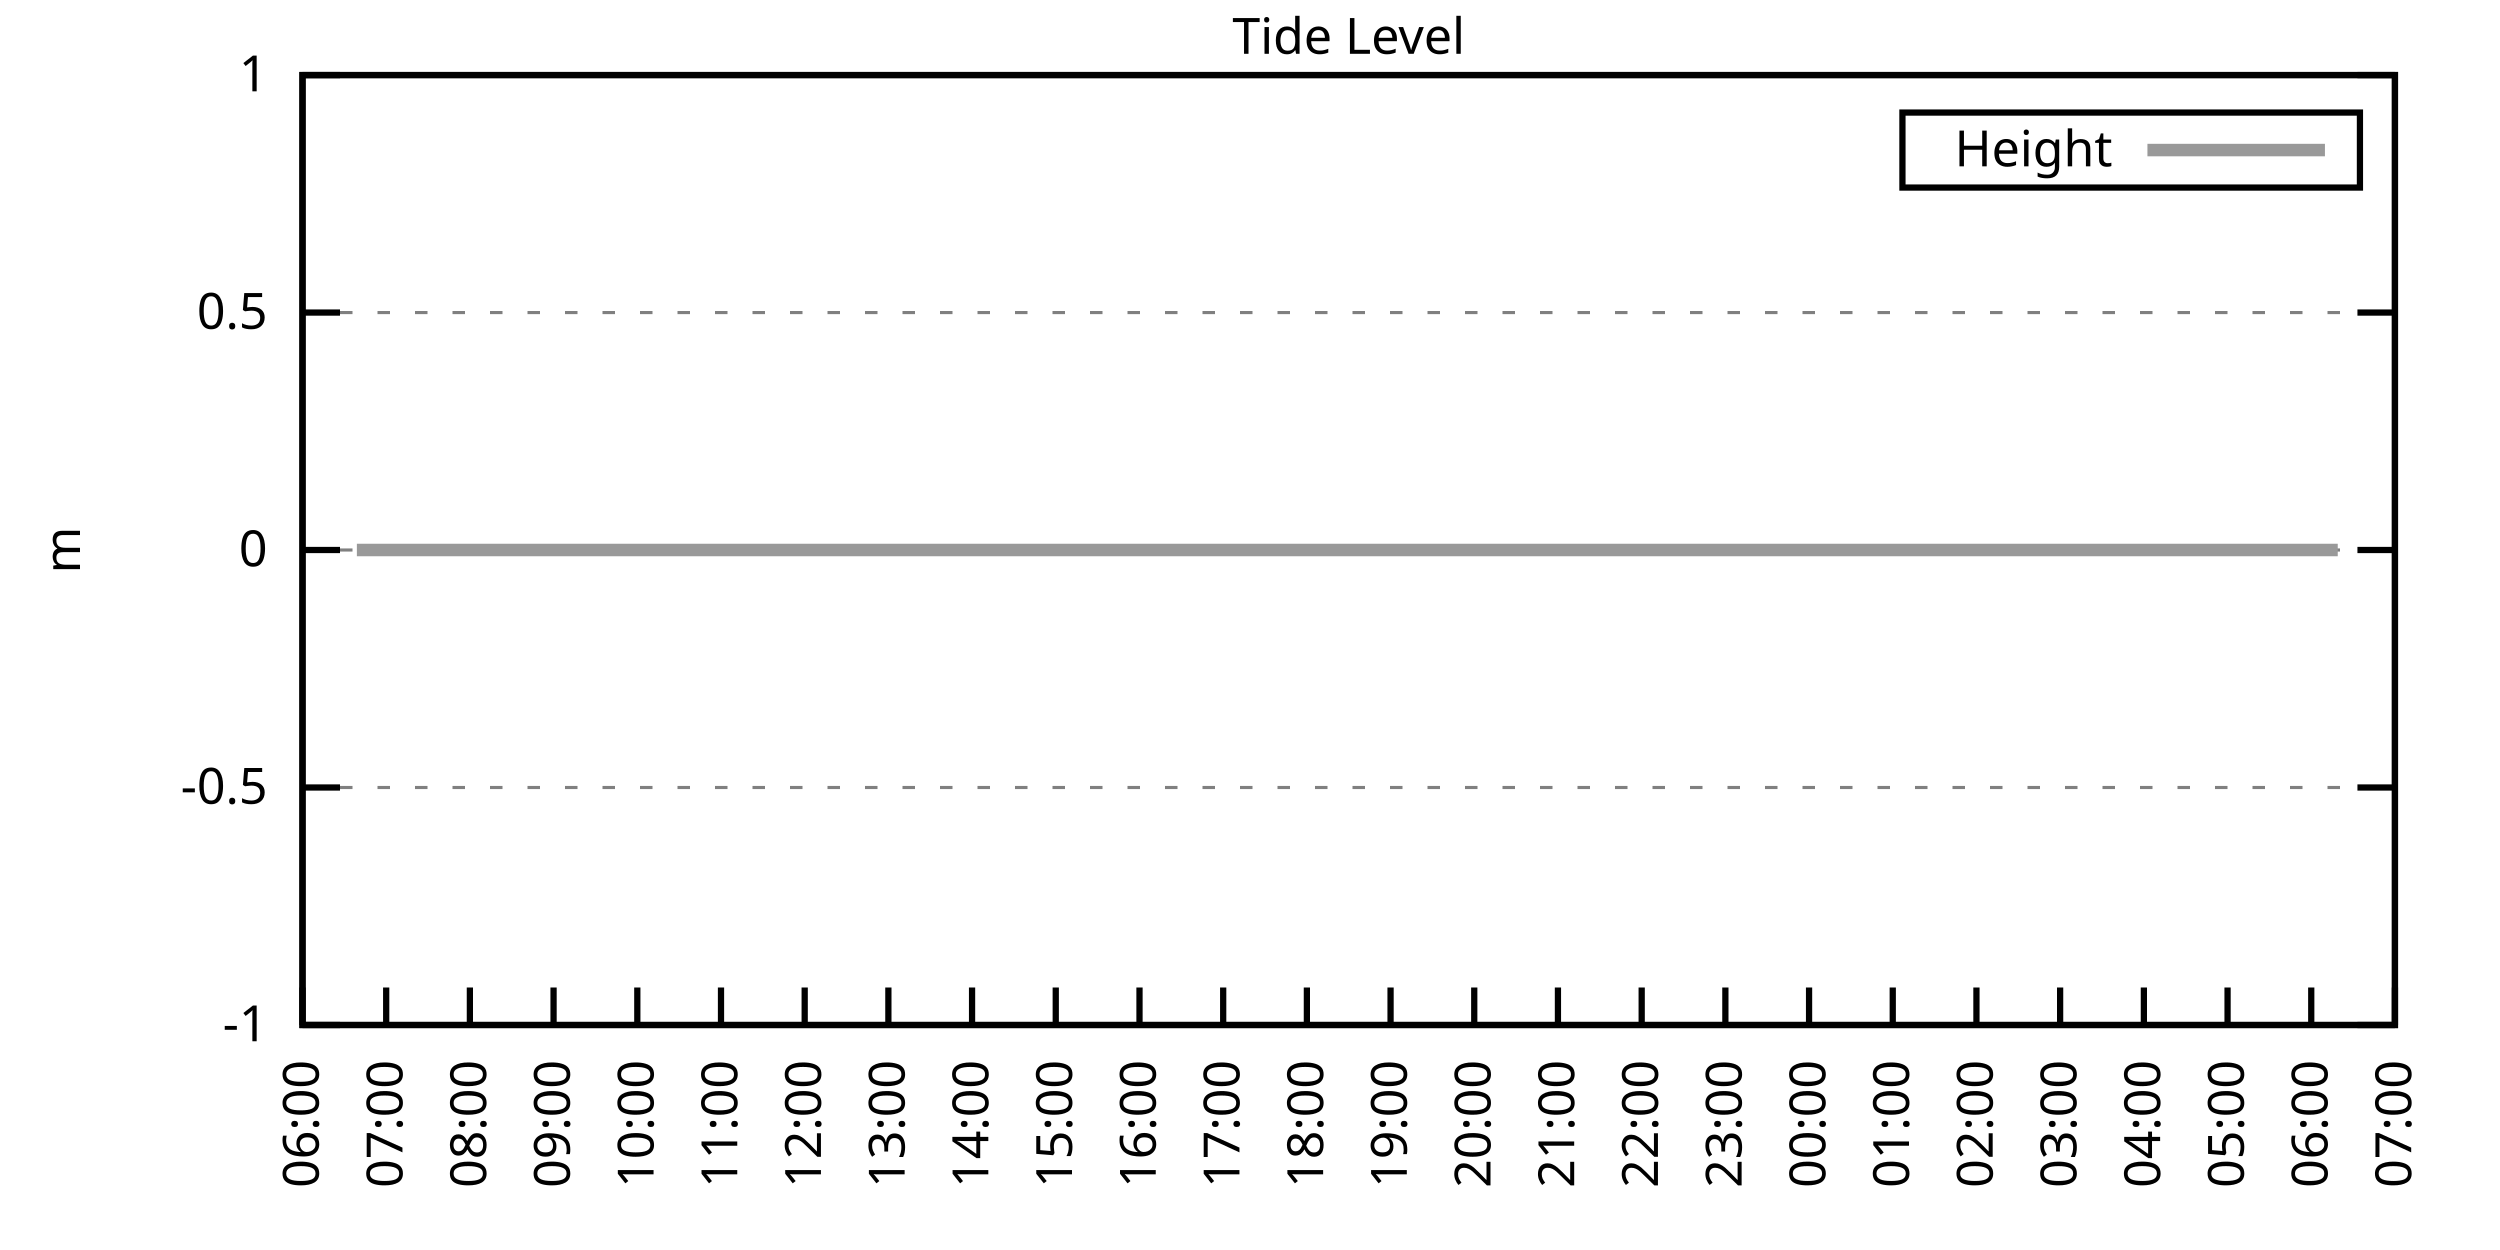
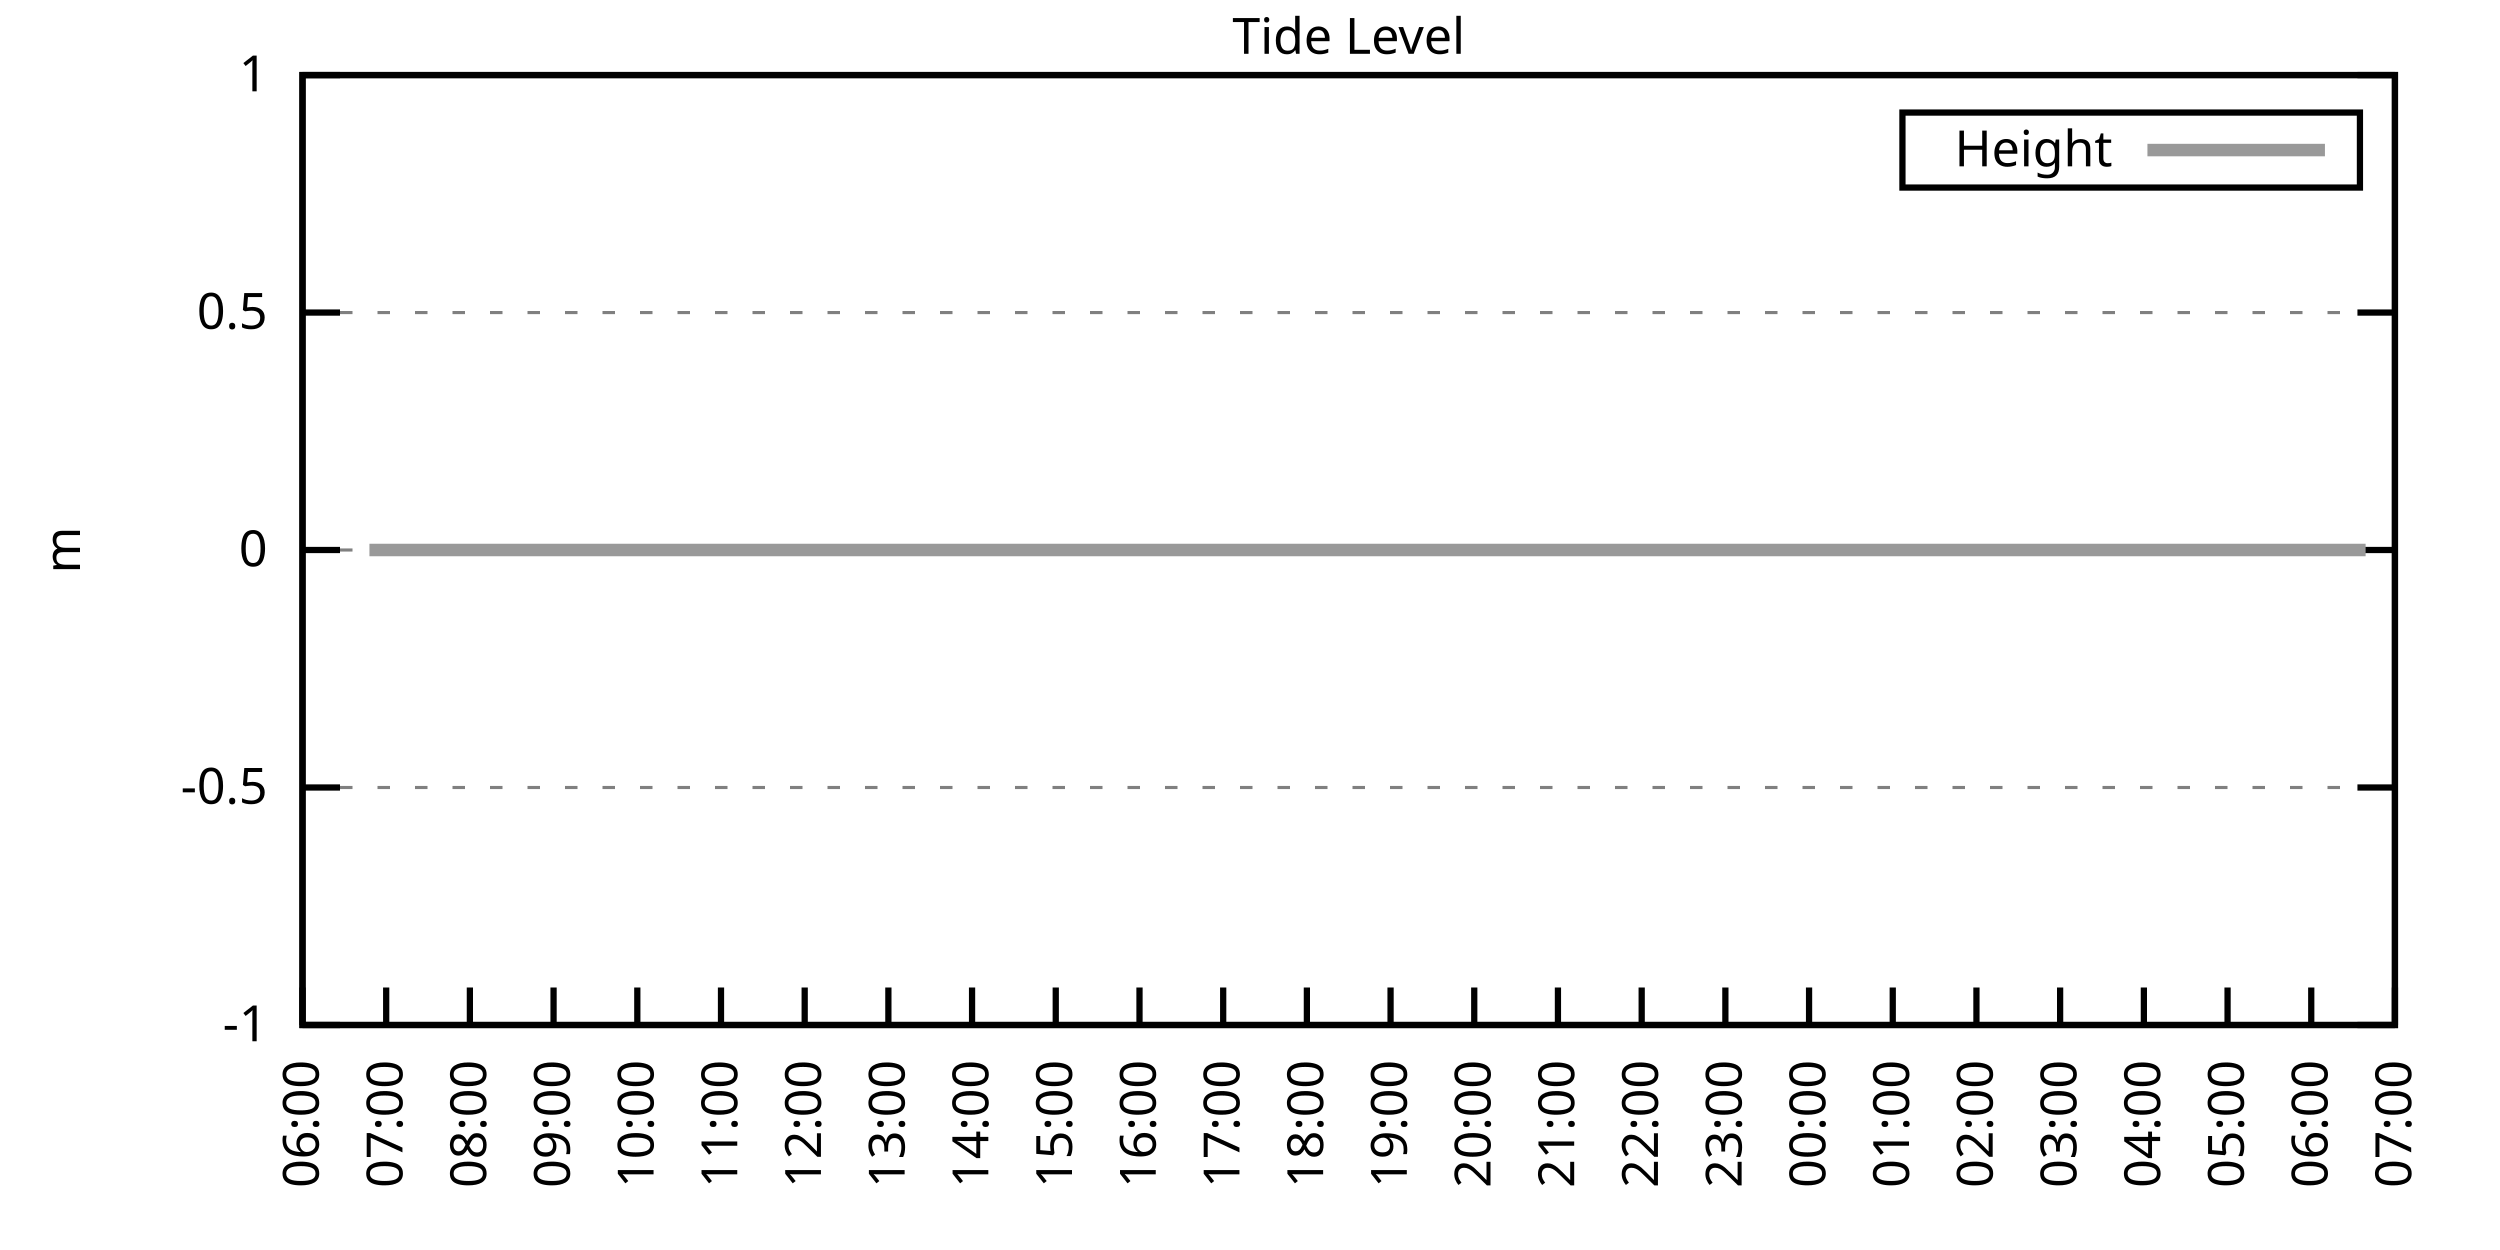
<svg xmlns="http://www.w3.org/2000/svg" xmlns:xlink="http://www.w3.org/1999/xlink" width="400" height="200" viewBox="0 0 400 200">
  <g id="gnuplot_canvas">
    <rect x="0" y="0" width="400" height="200" fill="none" />
    <defs>
      <circle id="gpDot" r="0.5" stroke-width="0.5" stroke="currentColor" />
      <path id="gpPt0" stroke-width="0.333" stroke="currentColor" d="M-1,0 h2 M0,-1 v2" />
      <path id="gpPt1" stroke-width="0.333" stroke="currentColor" d="M-1,-1 L1,1 M1,-1 L-1,1" />
      <path id="gpPt2" stroke-width="0.333" stroke="currentColor" d="M-1,0 L1,0 M0,-1 L0,1 M-1,-1 L1,1 M-1,1 L1,-1" />
      <rect id="gpPt3" stroke-width="0.333" stroke="currentColor" x="-1" y="-1" width="2" height="2" />
      <rect id="gpPt4" stroke-width="0.333" stroke="currentColor" fill="currentColor" x="-1" y="-1" width="2" height="2" />
      <circle id="gpPt5" stroke-width="0.333" stroke="currentColor" cx="0" cy="0" r="1" />
      <use xlink:href="#gpPt5" id="gpPt6" fill="currentColor" stroke="none" />
      <path id="gpPt7" stroke-width="0.333" stroke="currentColor" d="M0,-1.33 L-1.33,0.67 L1.33,0.67 z" />
      <use xlink:href="#gpPt7" id="gpPt8" fill="currentColor" stroke="none" />
      <use xlink:href="#gpPt7" id="gpPt9" stroke="currentColor" transform="rotate(180)" />
      <use xlink:href="#gpPt9" id="gpPt10" fill="currentColor" stroke="none" />
      <use xlink:href="#gpPt3" id="gpPt11" stroke="currentColor" transform="rotate(45)" />
      <use xlink:href="#gpPt11" id="gpPt12" fill="currentColor" stroke="none" />
      <path id="gpPt13" stroke-width="0.333" stroke="currentColor" d="M0,1.330 L1.265,0.411 L0.782,-1.067 L-0.782,-1.076 L-1.265,0.411 z" />
      <use xlink:href="#gpPt13" id="gpPt14" fill="currentColor" stroke="none" />
      <filter id="textbox" filterUnits="objectBoundingBox" x="0" y="0" height="1" width="1">
        <feFlood flood-color="white" flood-opacity="1" result="bgnd" />
        <feComposite in="SourceGraphic" in2="bgnd" operator="atop" />
      </filter>
      <filter id="greybox" filterUnits="objectBoundingBox" x="0" y="0" height="1" width="1">
        <feFlood flood-color="lightgrey" flood-opacity="1" result="grey" />
        <feComposite in="SourceGraphic" in2="grey" operator="atop" />
      </filter>
    </defs>
    <g fill="none" color="white" stroke="currentColor" stroke-width="1.00" stroke-linecap="butt" stroke-linejoin="miter">
</g>
    <g fill="none" color="black" stroke="currentColor" stroke-width="1.00" stroke-linecap="butt" stroke-linejoin="miter">
      <g stroke="none" shape-rendering="crispEdges">
        <polygon fill="rgb(255, 255, 255)" points="48.40,164.00 383.18,164.00 383.18,12.02 48.40,12.02 " />
      </g>
    </g>
    <g fill="none" color="black" stroke="currentColor" stroke-width="1.00" stroke-linecap="butt" stroke-linejoin="miter">
</g>
    <g fill="none" color="black" stroke="black" stroke-width="0.50" stroke-linecap="butt" stroke-linejoin="miter">
</g>
    <g fill="none" color="gray" stroke="currentColor" stroke-width="0.50" stroke-linecap="butt" stroke-linejoin="miter">
      <path stroke="gray" stroke-dasharray="2,4" class="gridline" d="M48.40,164.00 L383.19,164.00  " />
    </g>
    <g fill="none" color="gray" stroke="gray" stroke-width="1.00" stroke-linecap="butt" stroke-linejoin="miter">
</g>
    <g fill="none" color="black" stroke="currentColor" stroke-width="1.00" stroke-linecap="butt" stroke-linejoin="miter">
      <path stroke="black" d="M48.40,164.00 L54.40,164.00 M383.19,164.00 L377.19,164.00  " />
      <g transform="translate(42.80,166.60)" stroke="none" fill="black" font-family="Sans" font-size="8.00" text-anchor="end">
        <text>
          <tspan font-family="Sans">-1</tspan>
        </text>
      </g>
    </g>
    <g fill="none" color="black" stroke="currentColor" stroke-width="1.00" stroke-linecap="butt" stroke-linejoin="miter">
</g>
    <g fill="none" color="black" stroke="black" stroke-width="0.50" stroke-linecap="butt" stroke-linejoin="miter">
</g>
    <g fill="none" color="gray" stroke="currentColor" stroke-width="0.50" stroke-linecap="butt" stroke-linejoin="miter">
      <path stroke="gray" stroke-dasharray="2,4" class="gridline" d="M48.40,126.00 L383.19,126.00  " />
    </g>
    <g fill="none" color="gray" stroke="gray" stroke-width="1.00" stroke-linecap="butt" stroke-linejoin="miter">
</g>
    <g fill="none" color="black" stroke="currentColor" stroke-width="1.00" stroke-linecap="butt" stroke-linejoin="miter">
      <path stroke="black" d="M48.40,126.00 L54.40,126.00 M383.19,126.00 L377.19,126.00  " />
      <g transform="translate(42.80,128.60)" stroke="none" fill="black" font-family="Sans" font-size="8.00" text-anchor="end">
        <text>
          <tspan font-family="Sans">-0.5</tspan>
        </text>
      </g>
    </g>
    <g fill="none" color="black" stroke="currentColor" stroke-width="1.00" stroke-linecap="butt" stroke-linejoin="miter">
</g>
    <g fill="none" color="black" stroke="black" stroke-width="0.50" stroke-linecap="butt" stroke-linejoin="miter">
</g>
    <g fill="none" color="gray" stroke="currentColor" stroke-width="0.50" stroke-linecap="butt" stroke-linejoin="miter">
      <path stroke="gray" stroke-dasharray="2,4" class="gridline" d="M48.40,88.00 L383.19,88.00  " />
    </g>
    <g fill="none" color="gray" stroke="gray" stroke-width="1.00" stroke-linecap="butt" stroke-linejoin="miter">
</g>
    <g fill="none" color="black" stroke="currentColor" stroke-width="1.00" stroke-linecap="butt" stroke-linejoin="miter">
      <path stroke="black" d="M48.40,88.00 L54.40,88.00 M383.19,88.00 L377.19,88.00  " />
      <g transform="translate(42.80,90.60)" stroke="none" fill="black" font-family="Sans" font-size="8.00" text-anchor="end">
        <text>
          <tspan font-family="Sans"> 0</tspan>
        </text>
      </g>
    </g>
    <g fill="none" color="black" stroke="currentColor" stroke-width="1.00" stroke-linecap="butt" stroke-linejoin="miter">
</g>
    <g fill="none" color="black" stroke="black" stroke-width="0.50" stroke-linecap="butt" stroke-linejoin="miter">
</g>
    <g fill="none" color="gray" stroke="currentColor" stroke-width="0.50" stroke-linecap="butt" stroke-linejoin="miter">
      <path stroke="gray" stroke-dasharray="2,4" class="gridline" d="M48.40,50.01 L383.19,50.01  " />
    </g>
    <g fill="none" color="gray" stroke="gray" stroke-width="1.00" stroke-linecap="butt" stroke-linejoin="miter">
</g>
    <g fill="none" color="black" stroke="currentColor" stroke-width="1.00" stroke-linecap="butt" stroke-linejoin="miter">
      <path stroke="black" d="M48.40,50.01 L54.40,50.01 M383.19,50.01 L377.19,50.01  " />
      <g transform="translate(42.80,52.61)" stroke="none" fill="black" font-family="Sans" font-size="8.00" text-anchor="end">
        <text>
          <tspan font-family="Sans"> 0.5</tspan>
        </text>
      </g>
    </g>
    <g fill="none" color="black" stroke="currentColor" stroke-width="1.00" stroke-linecap="butt" stroke-linejoin="miter">
</g>
    <g fill="none" color="black" stroke="black" stroke-width="0.50" stroke-linecap="butt" stroke-linejoin="miter">
</g>
    <g fill="none" color="gray" stroke="currentColor" stroke-width="0.50" stroke-linecap="butt" stroke-linejoin="miter">
      <path stroke="gray" stroke-dasharray="2,4" class="gridline" d="M48.40,12.01 L383.19,12.01  " />
    </g>
    <g fill="none" color="gray" stroke="gray" stroke-width="1.00" stroke-linecap="butt" stroke-linejoin="miter">
</g>
    <g fill="none" color="black" stroke="currentColor" stroke-width="1.00" stroke-linecap="butt" stroke-linejoin="miter">
      <path stroke="black" d="M48.40,12.01 L54.40,12.01 M383.19,12.01 L377.19,12.01  " />
      <g transform="translate(42.80,14.61)" stroke="none" fill="black" font-family="Sans" font-size="8.00" text-anchor="end">
        <text>
          <tspan font-family="Sans"> 1</tspan>
        </text>
      </g>
    </g>
    <g fill="none" color="black" stroke="currentColor" stroke-width="1.00" stroke-linecap="butt" stroke-linejoin="miter">
      <path stroke="black" d="M48.40,164.00 L48.40,158.00  " />
      <g transform="translate(51.00,169.60) rotate(270.00)" stroke="none" fill="black" font-family="Sans" font-size="8.00" text-anchor="end">
        <text>
          <tspan font-family="Sans">06:00</tspan>
        </text>
      </g>
    </g>
    <g fill="none" color="black" stroke="currentColor" stroke-width="1.00" stroke-linecap="butt" stroke-linejoin="miter">
      <path stroke="black" d="M61.79,164.00 L61.79,158.00  " />
      <g transform="translate(64.39,169.60) rotate(270.00)" stroke="none" fill="black" font-family="Sans" font-size="8.00" text-anchor="end">
        <text>
          <tspan font-family="Sans">07:00</tspan>
        </text>
      </g>
    </g>
    <g fill="none" color="black" stroke="currentColor" stroke-width="1.00" stroke-linecap="butt" stroke-linejoin="miter">
      <path stroke="black" d="M75.18,164.00 L75.18,158.00  " />
      <g transform="translate(77.78,169.60) rotate(270.00)" stroke="none" fill="black" font-family="Sans" font-size="8.00" text-anchor="end">
        <text>
          <tspan font-family="Sans">08:00</tspan>
        </text>
      </g>
    </g>
    <g fill="none" color="black" stroke="currentColor" stroke-width="1.00" stroke-linecap="butt" stroke-linejoin="miter">
      <path stroke="black" d="M88.57,164.00 L88.57,158.00  " />
      <g transform="translate(91.17,169.60) rotate(270.00)" stroke="none" fill="black" font-family="Sans" font-size="8.00" text-anchor="end">
        <text>
          <tspan font-family="Sans">09:00</tspan>
        </text>
      </g>
    </g>
    <g fill="none" color="black" stroke="currentColor" stroke-width="1.00" stroke-linecap="butt" stroke-linejoin="miter">
      <path stroke="black" d="M101.97,164.00 L101.97,158.00  " />
      <g transform="translate(104.57,169.60) rotate(270.00)" stroke="none" fill="black" font-family="Sans" font-size="8.00" text-anchor="end">
        <text>
          <tspan font-family="Sans">10:00</tspan>
        </text>
      </g>
    </g>
    <g fill="none" color="black" stroke="currentColor" stroke-width="1.00" stroke-linecap="butt" stroke-linejoin="miter">
      <path stroke="black" d="M115.36,164.00 L115.36,158.00  " />
      <g transform="translate(117.96,169.60) rotate(270.00)" stroke="none" fill="black" font-family="Sans" font-size="8.00" text-anchor="end">
        <text>
          <tspan font-family="Sans">11:00</tspan>
        </text>
      </g>
    </g>
    <g fill="none" color="black" stroke="currentColor" stroke-width="1.00" stroke-linecap="butt" stroke-linejoin="miter">
      <path stroke="black" d="M128.75,164.00 L128.75,158.00  " />
      <g transform="translate(131.35,169.60) rotate(270.00)" stroke="none" fill="black" font-family="Sans" font-size="8.00" text-anchor="end">
        <text>
          <tspan font-family="Sans">12:00</tspan>
        </text>
      </g>
    </g>
    <g fill="none" color="black" stroke="currentColor" stroke-width="1.00" stroke-linecap="butt" stroke-linejoin="miter">
      <path stroke="black" d="M142.14,164.00 L142.14,158.00  " />
      <g transform="translate(144.74,169.60) rotate(270.00)" stroke="none" fill="black" font-family="Sans" font-size="8.00" text-anchor="end">
        <text>
          <tspan font-family="Sans">13:00</tspan>
        </text>
      </g>
    </g>
    <g fill="none" color="black" stroke="currentColor" stroke-width="1.00" stroke-linecap="butt" stroke-linejoin="miter">
      <path stroke="black" d="M155.53,164.00 L155.53,158.00  " />
      <g transform="translate(158.13,169.60) rotate(270.00)" stroke="none" fill="black" font-family="Sans" font-size="8.00" text-anchor="end">
        <text>
          <tspan font-family="Sans">14:00</tspan>
        </text>
      </g>
    </g>
    <g fill="none" color="black" stroke="currentColor" stroke-width="1.00" stroke-linecap="butt" stroke-linejoin="miter">
      <path stroke="black" d="M168.92,164.00 L168.92,158.00  " />
      <g transform="translate(171.52,169.60) rotate(270.00)" stroke="none" fill="black" font-family="Sans" font-size="8.00" text-anchor="end">
        <text>
          <tspan font-family="Sans">15:00</tspan>
        </text>
      </g>
    </g>
    <g fill="none" color="black" stroke="currentColor" stroke-width="1.00" stroke-linecap="butt" stroke-linejoin="miter">
      <path stroke="black" d="M182.32,164.00 L182.32,158.00  " />
      <g transform="translate(184.92,169.60) rotate(270.00)" stroke="none" fill="black" font-family="Sans" font-size="8.00" text-anchor="end">
        <text>
          <tspan font-family="Sans">16:00</tspan>
        </text>
      </g>
    </g>
    <g fill="none" color="black" stroke="currentColor" stroke-width="1.00" stroke-linecap="butt" stroke-linejoin="miter">
      <path stroke="black" d="M195.71,164.00 L195.71,158.00  " />
      <g transform="translate(198.31,169.60) rotate(270.00)" stroke="none" fill="black" font-family="Sans" font-size="8.00" text-anchor="end">
        <text>
          <tspan font-family="Sans">17:00</tspan>
        </text>
      </g>
    </g>
    <g fill="none" color="black" stroke="currentColor" stroke-width="1.00" stroke-linecap="butt" stroke-linejoin="miter">
      <path stroke="black" d="M209.10,164.00 L209.10,158.00  " />
      <g transform="translate(211.70,169.60) rotate(270.00)" stroke="none" fill="black" font-family="Sans" font-size="8.00" text-anchor="end">
        <text>
          <tspan font-family="Sans">18:00</tspan>
        </text>
      </g>
    </g>
    <g fill="none" color="black" stroke="currentColor" stroke-width="1.00" stroke-linecap="butt" stroke-linejoin="miter">
      <path stroke="black" d="M222.49,164.00 L222.49,158.00  " />
      <g transform="translate(225.09,169.60) rotate(270.00)" stroke="none" fill="black" font-family="Sans" font-size="8.00" text-anchor="end">
        <text>
          <tspan font-family="Sans">19:00</tspan>
        </text>
      </g>
    </g>
    <g fill="none" color="black" stroke="currentColor" stroke-width="1.00" stroke-linecap="butt" stroke-linejoin="miter">
      <path stroke="black" d="M235.88,164.00 L235.88,158.00  " />
      <g transform="translate(238.48,169.60) rotate(270.00)" stroke="none" fill="black" font-family="Sans" font-size="8.00" text-anchor="end">
        <text>
          <tspan font-family="Sans">20:00</tspan>
        </text>
      </g>
    </g>
    <g fill="none" color="black" stroke="currentColor" stroke-width="1.00" stroke-linecap="butt" stroke-linejoin="miter">
      <path stroke="black" d="M249.27,164.00 L249.27,158.00  " />
      <g transform="translate(251.87,169.60) rotate(270.00)" stroke="none" fill="black" font-family="Sans" font-size="8.00" text-anchor="end">
        <text>
          <tspan font-family="Sans">21:00</tspan>
        </text>
      </g>
    </g>
    <g fill="none" color="black" stroke="currentColor" stroke-width="1.00" stroke-linecap="butt" stroke-linejoin="miter">
      <path stroke="black" d="M262.67,164.00 L262.67,158.00  " />
      <g transform="translate(265.27,169.60) rotate(270.00)" stroke="none" fill="black" font-family="Sans" font-size="8.00" text-anchor="end">
        <text>
          <tspan font-family="Sans">22:00</tspan>
        </text>
      </g>
    </g>
    <g fill="none" color="black" stroke="currentColor" stroke-width="1.00" stroke-linecap="butt" stroke-linejoin="miter">
      <path stroke="black" d="M276.06,164.00 L276.06,158.00  " />
      <g transform="translate(278.66,169.60) rotate(270.00)" stroke="none" fill="black" font-family="Sans" font-size="8.00" text-anchor="end">
        <text>
          <tspan font-family="Sans">23:00</tspan>
        </text>
      </g>
    </g>
    <g fill="none" color="black" stroke="currentColor" stroke-width="1.00" stroke-linecap="butt" stroke-linejoin="miter">
      <path stroke="black" d="M289.45,164.00 L289.45,158.00  " />
      <g transform="translate(292.05,169.60) rotate(270.00)" stroke="none" fill="black" font-family="Sans" font-size="8.00" text-anchor="end">
        <text>
          <tspan font-family="Sans">00:00</tspan>
        </text>
      </g>
    </g>
    <g fill="none" color="black" stroke="currentColor" stroke-width="1.00" stroke-linecap="butt" stroke-linejoin="miter">
      <path stroke="black" d="M302.84,164.00 L302.84,158.00  " />
      <g transform="translate(305.44,169.60) rotate(270.00)" stroke="none" fill="black" font-family="Sans" font-size="8.00" text-anchor="end">
        <text>
          <tspan font-family="Sans">01:00</tspan>
        </text>
      </g>
    </g>
    <g fill="none" color="black" stroke="currentColor" stroke-width="1.00" stroke-linecap="butt" stroke-linejoin="miter">
      <path stroke="black" d="M316.23,164.00 L316.23,158.00  " />
      <g transform="translate(318.83,169.60) rotate(270.00)" stroke="none" fill="black" font-family="Sans" font-size="8.00" text-anchor="end">
        <text>
          <tspan font-family="Sans">02:00</tspan>
        </text>
      </g>
    </g>
    <g fill="none" color="black" stroke="currentColor" stroke-width="1.00" stroke-linecap="butt" stroke-linejoin="miter">
      <path stroke="black" d="M329.62,164.00 L329.62,158.00  " />
      <g transform="translate(332.22,169.60) rotate(270.00)" stroke="none" fill="black" font-family="Sans" font-size="8.00" text-anchor="end">
        <text>
          <tspan font-family="Sans">03:00</tspan>
        </text>
      </g>
    </g>
    <g fill="none" color="black" stroke="currentColor" stroke-width="1.00" stroke-linecap="butt" stroke-linejoin="miter">
      <path stroke="black" d="M343.02,164.00 L343.02,158.00  " />
      <g transform="translate(345.62,169.60) rotate(270.00)" stroke="none" fill="black" font-family="Sans" font-size="8.00" text-anchor="end">
        <text>
          <tspan font-family="Sans">04:00</tspan>
        </text>
      </g>
    </g>
    <g fill="none" color="black" stroke="currentColor" stroke-width="1.00" stroke-linecap="butt" stroke-linejoin="miter">
      <path stroke="black" d="M356.41,164.00 L356.41,158.00  " />
      <g transform="translate(359.01,169.60) rotate(270.00)" stroke="none" fill="black" font-family="Sans" font-size="8.00" text-anchor="end">
        <text>
          <tspan font-family="Sans">05:00</tspan>
        </text>
      </g>
    </g>
    <g fill="none" color="black" stroke="currentColor" stroke-width="1.00" stroke-linecap="butt" stroke-linejoin="miter">
      <path stroke="black" d="M369.80,164.00 L369.80,158.00  " />
      <g transform="translate(372.40,169.60) rotate(270.00)" stroke="none" fill="black" font-family="Sans" font-size="8.00" text-anchor="end">
        <text>
          <tspan font-family="Sans">06:00</tspan>
        </text>
      </g>
    </g>
    <g fill="none" color="black" stroke="currentColor" stroke-width="1.00" stroke-linecap="butt" stroke-linejoin="miter">
      <path stroke="black" d="M383.19,164.00 L383.19,158.00  " />
      <g transform="translate(385.79,169.60) rotate(270.00)" stroke="none" fill="black" font-family="Sans" font-size="8.00" text-anchor="end">
        <text>
          <tspan font-family="Sans">07:00</tspan>
        </text>
      </g>
    </g>
    <g fill="none" color="black" stroke="currentColor" stroke-width="1.00" stroke-linecap="butt" stroke-linejoin="miter">
</g>
    <g fill="none" color="black" stroke="currentColor" stroke-width="1.00" stroke-linecap="butt" stroke-linejoin="miter">
      <path stroke="black" d="M48.40,12.01 L48.40,164.00 L383.19,164.00 L383.19,12.01 L48.40,12.01 Z  " />
    </g>
    <g fill="none" color="black" stroke="currentColor" stroke-width="1.00" stroke-linecap="butt" stroke-linejoin="miter">
</g>
    <g fill="none" color="black" stroke="currentColor" stroke-width="1.00" stroke-linecap="butt" stroke-linejoin="miter">
      <path stroke="black" d="M304.39,30.01 L304.39,18.01 L377.59,18.01 L377.59,30.01 L304.39,30.01 Z  " />
    </g>
    <g id="Tide_level_plot_1">
      <g fill="none" color="white" stroke="black" stroke-width="2.00" stroke-linecap="butt" stroke-linejoin="miter">
</g>
      <g fill="none" color="black" stroke="currentColor" stroke-width="2.00" stroke-linecap="butt" stroke-linejoin="miter">
        <g transform="translate(337.99,26.61)" stroke="none" fill="black" font-family="Sans" font-size="8.00" text-anchor="end">
          <text>
            <tspan font-family="Sans">Height</tspan>
          </text>
        </g>
      </g>
      <g fill="none" color="black" stroke="currentColor" stroke-width="2.00" stroke-linecap="butt" stroke-linejoin="miter">
-         <path stroke="rgb(153, 153, 153)" d="M343.59,24.01 L371.99,24.01 M57.10,88.00 L59.11,88.00 L61.35,88.00 L63.58,88.00 L66.03,88.00 L68.04,88.00   L70.27,88.00 L72.50,88.00 L74.96,88.00 L77.19,88.00 L78.98,88.00 L81.43,88.00 L83.89,88.00 L85.90,88.00   L88.13,88.00 L90.36,88.00 L92.37,88.00 L94.60,88.00 L97.06,88.00 L99.51,88.00 L101.52,88.00 L103.75,88.00   L106.21,88.00 L107.99,88.00 L110.45,88.00 L112.68,88.00 L114.91,88.00 L117.14,88.00 L119.15,88.00 L121.61,88.00   L123.84,88.00 L126.07,88.00 L128.53,88.00 L130.76,88.00 L132.54,88.00 L135.00,88.00 L137.23,88.00 L139.24,88.00   L141.92,88.00 L144.15,88.00 L146.38,88.00 L148.17,88.00 L150.62,88.00 L153.08,88.00 L154.86,88.00 L157.32,88.00   L159.77,88.00 L162.01,88.00 L164.24,88.00 L166.47,88.00 L168.70,88.00 L170.71,88.00 L173.17,88.00 L175.17,88.00   L177.41,88.00 L179.86,88.00 L182.09,88.00 L184.32,88.00 L186.56,88.00 L188.79,88.00 L190.80,88.00 L193.25,88.00   L195.48,88.00 L197.72,88.00 L199.73,88.00 L201.96,88.00 L204.41,88.00 L206.64,88.00 L208.88,88.00 L211.11,88.00   L213.34,88.00 L215.57,88.00 L217.36,88.00 L219.81,88.00 L222.27,88.00 L224.05,88.00 L226.51,88.00 L228.74,88.00   L231.20,88.00 L233.43,88.00 L235.66,88.00 L237.67,88.00 L239.90,88.00 L242.13,88.00 L244.59,88.00 L246.82,88.00   L248.83,88.00 L251.06,88.00 L253.29,88.00 L255.52,88.00 L257.53,88.00 L260.21,88.00 L262.44,88.00 L264.45,88.00   L266.68,88.00 L269.14,88.00 L271.15,88.00 L273.38,88.00 L275.83,88.00 L278.07,88.00 L280.30,88.00 L282.08,88.00   L284.54,88.00 L286.99,88.00 L289.23,88.00 L290.79,88.00 L293.47,88.00 L295.48,88.00 L298.15,88.00 L300.39,88.00   L302.62,88.00 L304.63,88.00 L307.08,88.00 L309.31,88.00 L313.55,88.00 L315.79,88.00 L318.24,88.00 L320.25,88.00   L322.26,88.00 L324.94,88.00 L326.95,88.00 L329.40,88.00 L331.41,88.00 L333.86,88.00 L335.87,88.00 L338.33,88.00   L340.56,88.00 L342.79,88.00 L345.02,88.00 L347.03,88.00 L349.26,88.00 L351.27,88.00 L353.73,88.00 L356.18,88.00   L358.19,88.00 L360.42,88.00 L362.88,88.00 L364.66,88.00 L366.90,88.00 L369.58,88.00 L371.81,88.00 L374.04,88.00    " />
+         <path stroke="rgb(153, 153, 153)" d="M343.59,24.01 L371.99,24.01 M59.11,88.00 L61.35,88.00 L63.58,88.00 L66.03,88.00 L68.04,88.00 L70.27,88.00   L72.50,88.00 L74.96,88.00 L77.19,88.00 L78.98,88.00 L81.43,88.00 L83.89,88.00 L85.90,88.00 L88.13,88.00   L90.36,88.00 L92.37,88.00 L94.60,88.00 L97.06,88.00 L99.51,88.00 L101.52,88.00 L103.75,88.00 L106.21,88.00   L107.99,88.00 L110.45,88.00 L112.68,88.00 L114.91,88.00 L117.14,88.00 L119.15,88.00 L121.61,88.00 L123.84,88.00   L126.07,88.00 L128.53,88.00 L130.76,88.00 L132.54,88.00 L135.00,88.00 L137.23,88.00 L139.24,88.00 L141.92,88.00   L144.15,88.00 L146.38,88.00 L148.17,88.00 L150.62,88.00 L153.08,88.00 L154.86,88.00 L157.32,88.00 L159.77,88.00   L162.01,88.00 L164.24,88.00 L166.47,88.00 L168.70,88.00 L170.71,88.00 L173.17,88.00 L175.17,88.00 L177.41,88.00   L179.86,88.00 L182.09,88.00 L184.32,88.00 L186.56,88.00 L188.79,88.00 L190.80,88.00 L193.25,88.00 L195.48,88.00   L197.72,88.00 L199.73,88.00 L201.96,88.00 L204.41,88.00 L206.64,88.00 L208.88,88.00 L211.11,88.00 L213.34,88.00   L215.57,88.00 L217.36,88.00 L219.81,88.00 L222.27,88.00 L224.05,88.00 L226.51,88.00 L228.74,88.00 L231.20,88.00   L233.43,88.00 L235.66,88.00 L237.67,88.00 L239.90,88.00 L242.13,88.00 L244.59,88.00 L246.82,88.00 L248.83,88.00   L251.06,88.00 L253.29,88.00 L255.52,88.00 L257.53,88.00 L260.21,88.00 L262.44,88.00 L264.45,88.00 L266.68,88.00   L269.14,88.00 L271.15,88.00 L273.38,88.00 L275.83,88.00 L278.07,88.00 L280.30,88.00 L282.08,88.00 L284.54,88.00   L286.99,88.00 L289.23,88.00 L290.79,88.00 L293.47,88.00 L295.48,88.00 L298.15,88.00 L300.39,88.00 L302.62,88.00   L304.63,88.00 L307.08,88.00 L309.31,88.00 L313.55,88.00 L315.79,88.00 L318.24,88.00 L320.25,88.00 L322.26,88.00   L324.94,88.00 L326.95,88.00 L329.40,88.00 L331.41,88.00 L333.86,88.00 L335.87,88.00 L338.33,88.00 L340.56,88.00   L342.79,88.00 L345.02,88.00 L347.03,88.00 L349.26,88.00 L351.27,88.00 L353.73,88.00 L356.18,88.00 L358.19,88.00   L360.42,88.00 L362.88,88.00 L364.66,88.00 L366.90,88.00 L369.58,88.00 L371.81,88.00 L374.04,88.00 L376.27,88.00   L378.50,88.00  " />
      </g>
    </g>
    <g fill="none" color="black" stroke="currentColor" stroke-width="2.00" stroke-linecap="butt" stroke-linejoin="miter">
</g>
    <g fill="none" color="black" stroke="black" stroke-width="1.00" stroke-linecap="butt" stroke-linejoin="miter">
</g>
    <g fill="none" color="black" stroke="currentColor" stroke-width="1.00" stroke-linecap="butt" stroke-linejoin="miter">
      <path stroke="black" d="M48.40,12.01 L48.40,164.00 L383.19,164.00 L383.19,12.01 L48.40,12.01 Z  " />
      <g transform="translate(12.80,88.01) rotate(270.00)" stroke="none" fill="black" font-family="Sans" font-size="8.00" text-anchor="middle">
        <text>
          <tspan font-family="Sans">m</tspan>
        </text>
      </g>
    </g>
    <g fill="none" color="black" stroke="currentColor" stroke-width="1.00" stroke-linecap="butt" stroke-linejoin="miter">
</g>
    <g fill="none" color="black" stroke="currentColor" stroke-width="1.00" stroke-linecap="butt" stroke-linejoin="miter">
      <g transform="translate(215.79,8.61)" stroke="none" fill="black" font-family="Sans" font-size="8.00" text-anchor="middle">
        <text>
          <tspan font-family="Sans">Tide Level</tspan>
        </text>
      </g>
    </g>
    <g fill="none" color="black" stroke="currentColor" stroke-width="1.00" stroke-linecap="butt" stroke-linejoin="miter">
</g>
  </g>
</svg>
